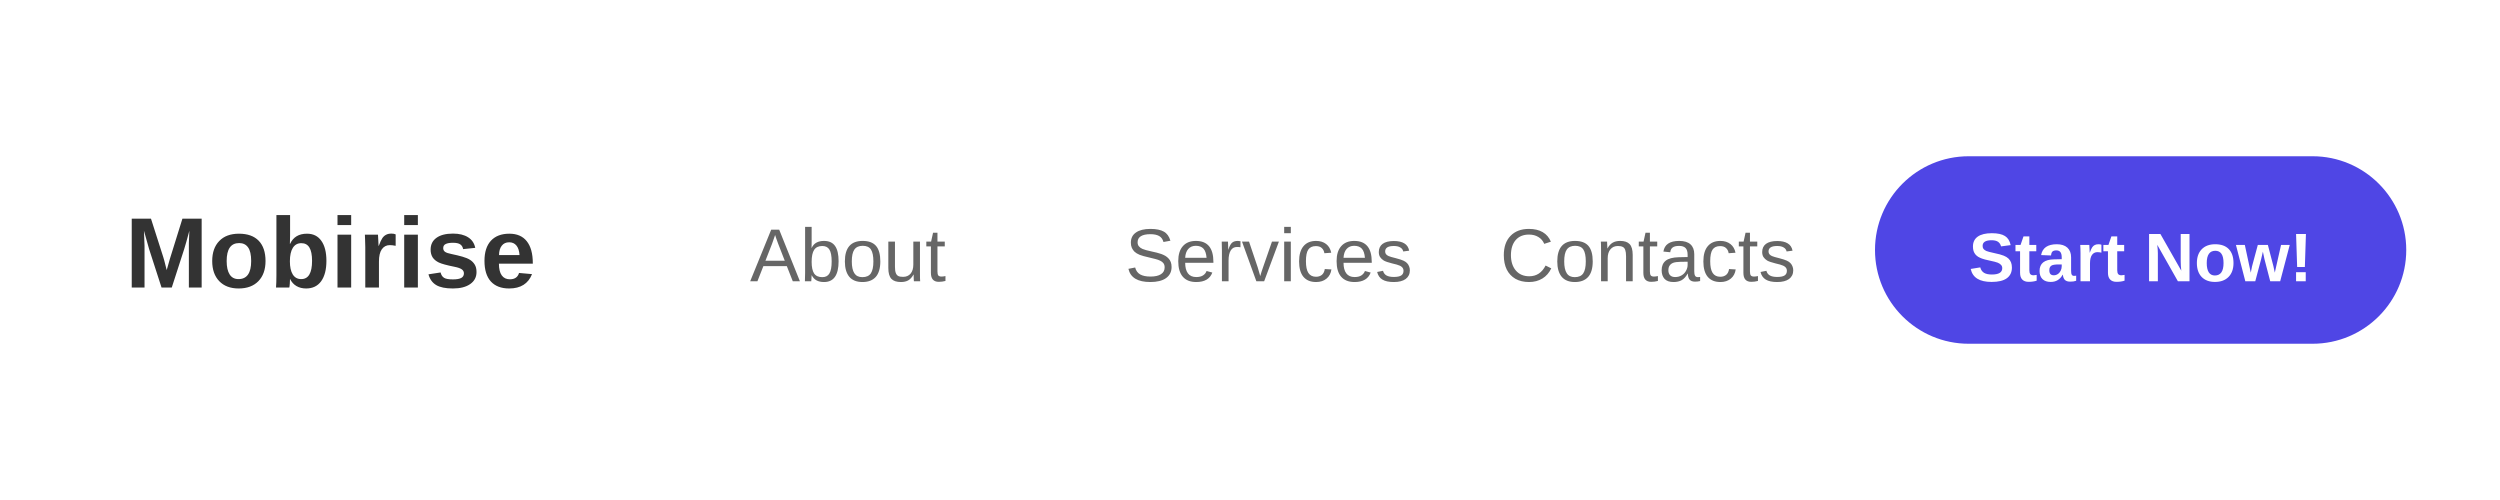
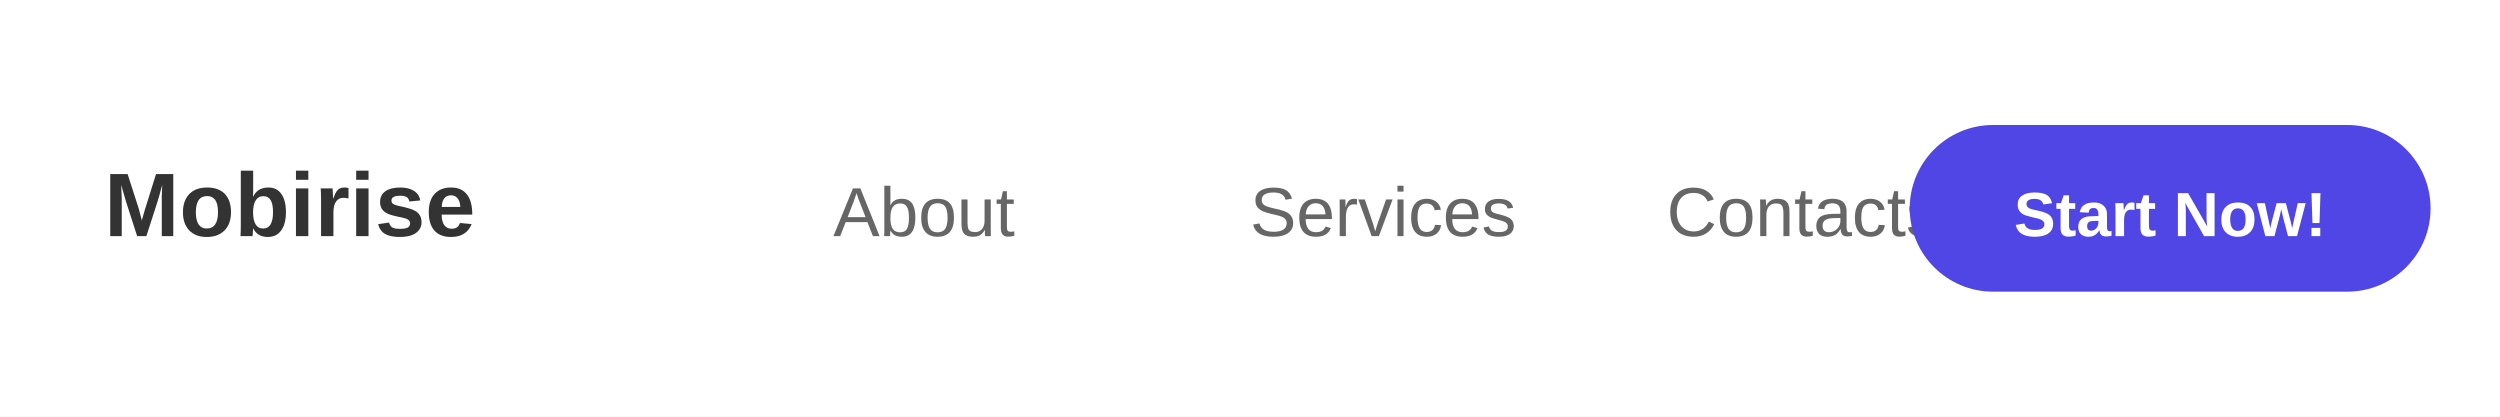
- <svg xmlns="http://www.w3.org/2000/svg" width="400" height="80">
+ <svg xmlns="http://www.w3.org/2000/svg" width="360" height="60">
  <defs>
    <linearGradient id="grad1" x1="0%" y1="0%" x2="100%" y2="0%">
      <stop offset="0%" style="stop-color:#667eea;stop-opacity:1" />
      <stop offset="100%" style="stop-color:#764ba2;stop-opacity:1" />
    </linearGradient>
  </defs>
-   <rect width="400" height="80" fill="#FFFFFF" />
-   <text x="20" y="46" font-family="Arial, sans-serif" font-size="16" font-weight="bold" fill="#333333">
+   <rect width="360" height="60" fill="#FFFFFF" />
+   <text x="15" y="34" font-family="Arial, sans-serif" font-size="13" font-weight="bold" fill="#333333">
    Mobirise
  </text>
-   <text x="120" y="45" font-family="Arial, sans-serif" font-size="12" fill="#666666">
+   <text x="120" y="34" font-family="Arial, sans-serif" font-size="10" fill="#666666">
    About
  </text>
-   <text x="180" y="45" font-family="Arial, sans-serif" font-size="12" fill="#666666">
+   <text x="180" y="34" font-family="Arial, sans-serif" font-size="10" fill="#666666">
    Services
  </text>
-   <text x="240" y="45" font-family="Arial, sans-serif" font-size="12" fill="#666666">
+   <text x="240" y="34" font-family="Arial, sans-serif" font-size="10" fill="#666666">
    Contacts
  </text>
-   <rect x="300" y="25" width="85" height="30" rx="15" fill="#4F46E5" />
-   <text x="342.5" y="45" font-family="Arial, sans-serif" font-size="11" font-weight="bold" fill="#FFFFFF" text-anchor="middle">
+   <rect x="275" y="18" width="75" height="24" rx="12" fill="#4F46E5" />
+   <text x="312.5" y="34" font-family="Arial, sans-serif" font-size="9" font-weight="bold" fill="#FFFFFF" text-anchor="middle">
    Start Now!
  </text>
</svg>
